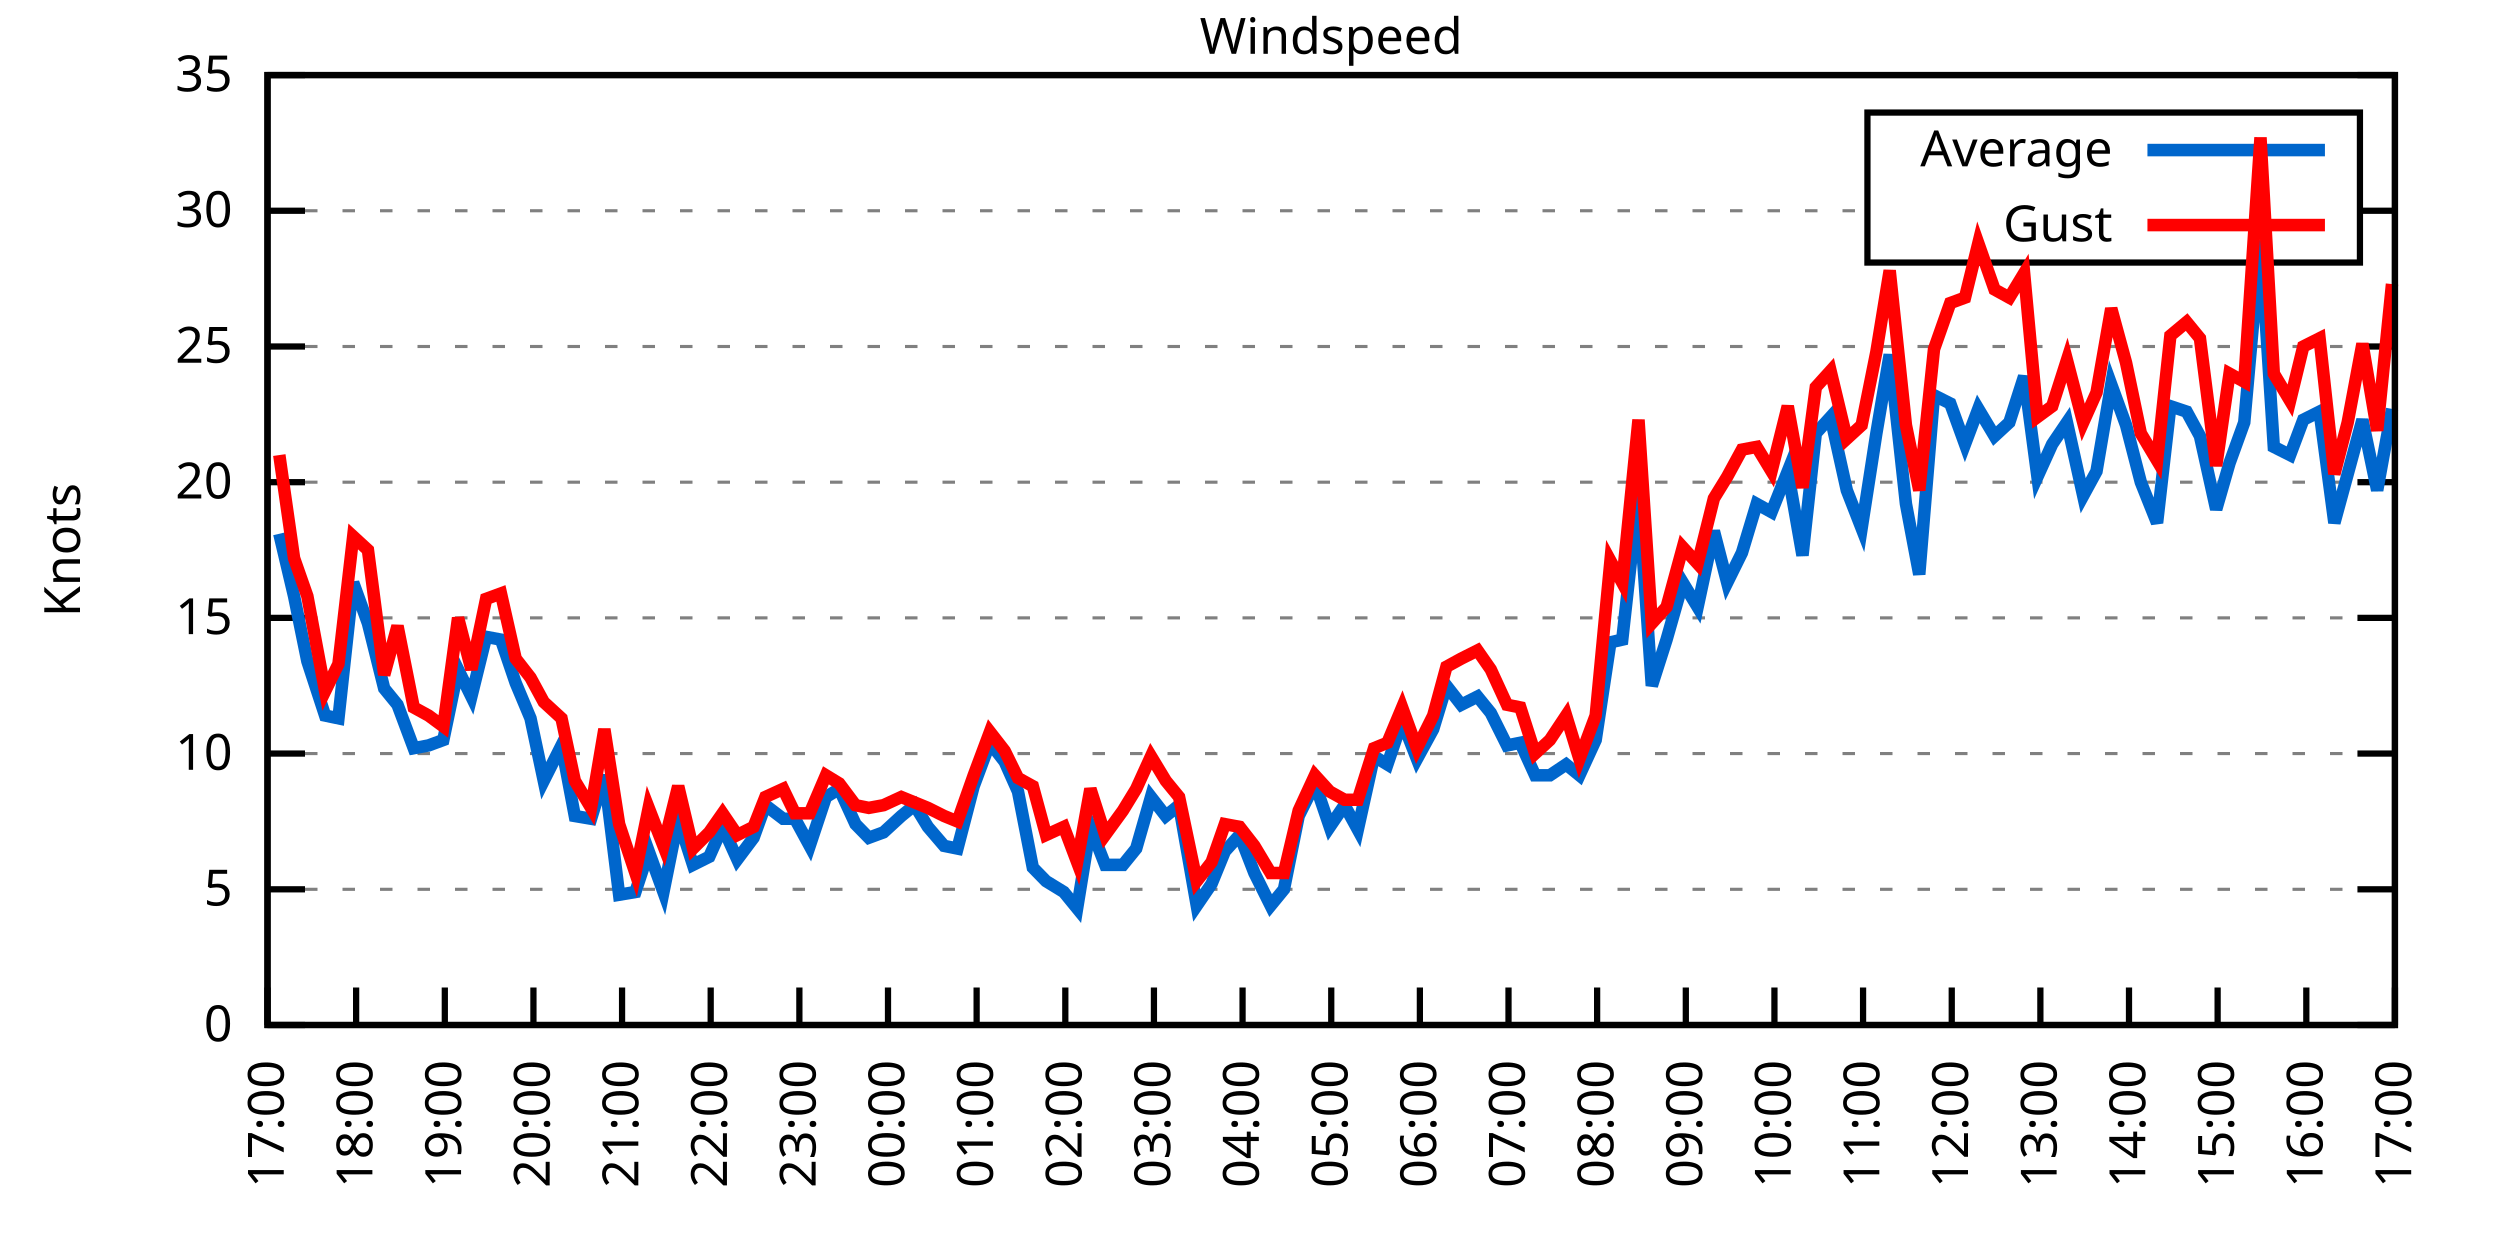
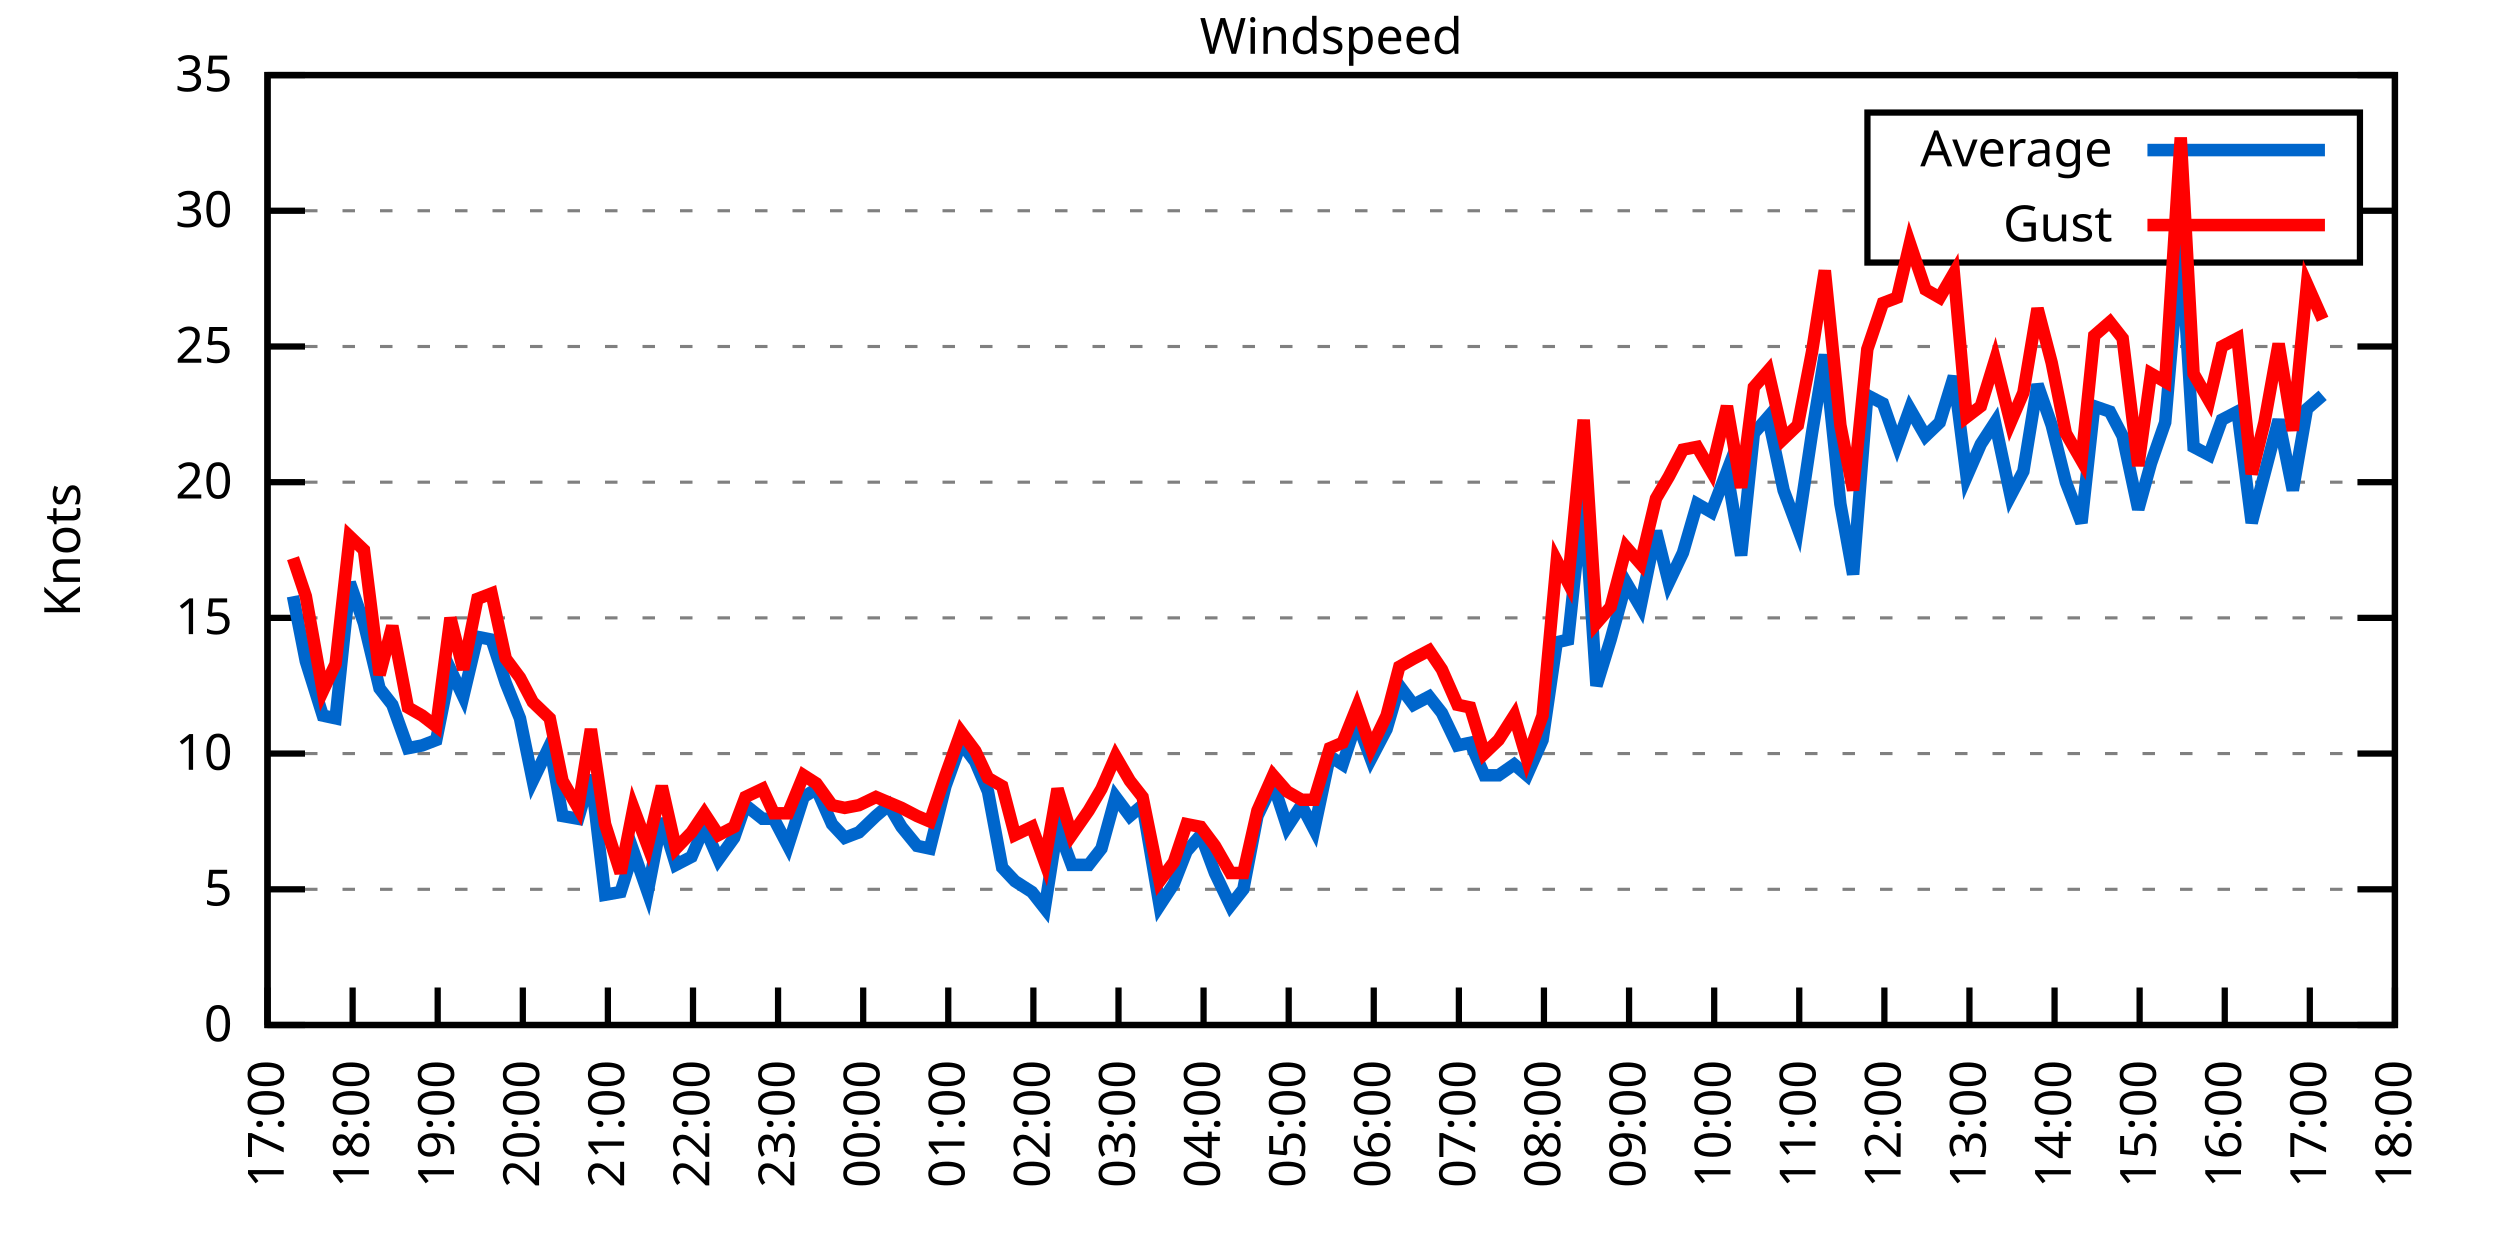
<svg xmlns="http://www.w3.org/2000/svg" xmlns:xlink="http://www.w3.org/1999/xlink" width="400" height="200" viewBox="0 0 400 200">
  <g id="gnuplot_canvas">
    <rect x="0" y="0" width="400" height="200" fill="none" />
    <defs>
      <circle id="gpDot" r="0.5" stroke-width="0.5" stroke="currentColor" />
      <path id="gpPt0" stroke-width="0.333" stroke="currentColor" d="M-1,0 h2 M0,-1 v2" />
      <path id="gpPt1" stroke-width="0.333" stroke="currentColor" d="M-1,-1 L1,1 M1,-1 L-1,1" />
      <path id="gpPt2" stroke-width="0.333" stroke="currentColor" d="M-1,0 L1,0 M0,-1 L0,1 M-1,-1 L1,1 M-1,1 L1,-1" />
      <rect id="gpPt3" stroke-width="0.333" stroke="currentColor" x="-1" y="-1" width="2" height="2" />
      <rect id="gpPt4" stroke-width="0.333" stroke="currentColor" fill="currentColor" x="-1" y="-1" width="2" height="2" />
      <circle id="gpPt5" stroke-width="0.333" stroke="currentColor" cx="0" cy="0" r="1" />
      <use xlink:href="#gpPt5" id="gpPt6" fill="currentColor" stroke="none" />
      <path id="gpPt7" stroke-width="0.333" stroke="currentColor" d="M0,-1.33 L-1.33,0.67 L1.33,0.67 z" />
      <use xlink:href="#gpPt7" id="gpPt8" fill="currentColor" stroke="none" />
      <use xlink:href="#gpPt7" id="gpPt9" stroke="currentColor" transform="rotate(180)" />
      <use xlink:href="#gpPt9" id="gpPt10" fill="currentColor" stroke="none" />
      <use xlink:href="#gpPt3" id="gpPt11" stroke="currentColor" transform="rotate(45)" />
      <use xlink:href="#gpPt11" id="gpPt12" fill="currentColor" stroke="none" />
      <path id="gpPt13" stroke-width="0.333" stroke="currentColor" d="M0,1.330 L1.265,0.411 L0.782,-1.067 L-0.782,-1.076 L-1.265,0.411 z" />
      <use xlink:href="#gpPt13" id="gpPt14" fill="currentColor" stroke="none" />
      <filter id="textbox" filterUnits="objectBoundingBox" x="0" y="0" height="1" width="1">
        <feFlood flood-color="white" flood-opacity="1" result="bgnd" />
        <feComposite in="SourceGraphic" in2="bgnd" operator="atop" />
      </filter>
      <filter id="greybox" filterUnits="objectBoundingBox" x="0" y="0" height="1" width="1">
        <feFlood flood-color="lightgrey" flood-opacity="1" result="grey" />
        <feComposite in="SourceGraphic" in2="grey" operator="atop" />
      </filter>
    </defs>
    <g fill="none" color="white" stroke="currentColor" stroke-width="1.00" stroke-linecap="butt" stroke-linejoin="miter">
</g>
    <g fill="none" color="black" stroke="currentColor" stroke-width="1.00" stroke-linecap="butt" stroke-linejoin="miter">
      <g stroke="none" shape-rendering="crispEdges">
        <polygon fill="rgb(255, 255, 255)" points="42.80,164.00 383.18,164.00 383.18,12.02 42.80,12.02 " />
      </g>
    </g>
    <g fill="none" color="black" stroke="currentColor" stroke-width="1.00" stroke-linecap="butt" stroke-linejoin="miter">
</g>
    <g fill="none" color="black" stroke="black" stroke-width="0.50" stroke-linecap="butt" stroke-linejoin="miter">
</g>
    <g fill="none" color="gray" stroke="currentColor" stroke-width="0.50" stroke-linecap="butt" stroke-linejoin="miter">
      <path stroke="gray" stroke-dasharray="2,4" class="gridline" d="M42.80,164.00 L383.19,164.00  " />
    </g>
    <g fill="none" color="gray" stroke="gray" stroke-width="1.00" stroke-linecap="butt" stroke-linejoin="miter">
</g>
    <g fill="none" color="black" stroke="currentColor" stroke-width="1.00" stroke-linecap="butt" stroke-linejoin="miter">
      <path stroke="black" d="M42.80,164.00 L48.80,164.00 M383.19,164.00 L377.19,164.00  " />
      <g transform="translate(37.20,166.60)" stroke="none" fill="black" font-family="Sans" font-size="8.00" text-anchor="end">
        <text>
          <tspan font-family="Sans"> 0</tspan>
        </text>
      </g>
    </g>
    <g fill="none" color="black" stroke="currentColor" stroke-width="1.00" stroke-linecap="butt" stroke-linejoin="miter">
</g>
    <g fill="none" color="black" stroke="black" stroke-width="0.50" stroke-linecap="butt" stroke-linejoin="miter">
</g>
    <g fill="none" color="gray" stroke="currentColor" stroke-width="0.50" stroke-linecap="butt" stroke-linejoin="miter">
      <path stroke="gray" stroke-dasharray="2,4" class="gridline" d="M42.80,142.29 L383.19,142.29  " />
    </g>
    <g fill="none" color="gray" stroke="gray" stroke-width="1.00" stroke-linecap="butt" stroke-linejoin="miter">
</g>
    <g fill="none" color="black" stroke="currentColor" stroke-width="1.00" stroke-linecap="butt" stroke-linejoin="miter">
      <path stroke="black" d="M42.80,142.29 L48.80,142.29 M383.19,142.29 L377.19,142.29  " />
      <g transform="translate(37.20,144.89)" stroke="none" fill="black" font-family="Sans" font-size="8.00" text-anchor="end">
        <text>
          <tspan font-family="Sans"> 5</tspan>
        </text>
      </g>
    </g>
    <g fill="none" color="black" stroke="currentColor" stroke-width="1.00" stroke-linecap="butt" stroke-linejoin="miter">
</g>
    <g fill="none" color="black" stroke="black" stroke-width="0.50" stroke-linecap="butt" stroke-linejoin="miter">
</g>
    <g fill="none" color="gray" stroke="currentColor" stroke-width="0.50" stroke-linecap="butt" stroke-linejoin="miter">
      <path stroke="gray" stroke-dasharray="2,4" class="gridline" d="M42.80,120.57 L383.19,120.57  " />
    </g>
    <g fill="none" color="gray" stroke="gray" stroke-width="1.00" stroke-linecap="butt" stroke-linejoin="miter">
</g>
    <g fill="none" color="black" stroke="currentColor" stroke-width="1.00" stroke-linecap="butt" stroke-linejoin="miter">
      <path stroke="black" d="M42.80,120.57 L48.80,120.57 M383.19,120.57 L377.19,120.57  " />
      <g transform="translate(37.20,123.17)" stroke="none" fill="black" font-family="Sans" font-size="8.00" text-anchor="end">
        <text>
          <tspan font-family="Sans"> 10</tspan>
        </text>
      </g>
    </g>
    <g fill="none" color="black" stroke="currentColor" stroke-width="1.00" stroke-linecap="butt" stroke-linejoin="miter">
</g>
    <g fill="none" color="black" stroke="black" stroke-width="0.50" stroke-linecap="butt" stroke-linejoin="miter">
</g>
    <g fill="none" color="gray" stroke="currentColor" stroke-width="0.50" stroke-linecap="butt" stroke-linejoin="miter">
      <path stroke="gray" stroke-dasharray="2,4" class="gridline" d="M42.80,98.86 L383.19,98.86  " />
    </g>
    <g fill="none" color="gray" stroke="gray" stroke-width="1.00" stroke-linecap="butt" stroke-linejoin="miter">
</g>
    <g fill="none" color="black" stroke="currentColor" stroke-width="1.00" stroke-linecap="butt" stroke-linejoin="miter">
      <path stroke="black" d="M42.80,98.86 L48.80,98.86 M383.19,98.86 L377.19,98.86  " />
      <g transform="translate(37.20,101.46)" stroke="none" fill="black" font-family="Sans" font-size="8.00" text-anchor="end">
        <text>
          <tspan font-family="Sans"> 15</tspan>
        </text>
      </g>
    </g>
    <g fill="none" color="black" stroke="currentColor" stroke-width="1.00" stroke-linecap="butt" stroke-linejoin="miter">
</g>
    <g fill="none" color="black" stroke="black" stroke-width="0.50" stroke-linecap="butt" stroke-linejoin="miter">
</g>
    <g fill="none" color="gray" stroke="currentColor" stroke-width="0.50" stroke-linecap="butt" stroke-linejoin="miter">
      <path stroke="gray" stroke-dasharray="2,4" class="gridline" d="M42.80,77.15 L383.19,77.15  " />
    </g>
    <g fill="none" color="gray" stroke="gray" stroke-width="1.00" stroke-linecap="butt" stroke-linejoin="miter">
</g>
    <g fill="none" color="black" stroke="currentColor" stroke-width="1.00" stroke-linecap="butt" stroke-linejoin="miter">
      <path stroke="black" d="M42.80,77.15 L48.80,77.15 M383.19,77.15 L377.19,77.15  " />
      <g transform="translate(37.20,79.75)" stroke="none" fill="black" font-family="Sans" font-size="8.00" text-anchor="end">
        <text>
          <tspan font-family="Sans"> 20</tspan>
        </text>
      </g>
    </g>
    <g fill="none" color="black" stroke="currentColor" stroke-width="1.00" stroke-linecap="butt" stroke-linejoin="miter">
</g>
    <g fill="none" color="black" stroke="black" stroke-width="0.50" stroke-linecap="butt" stroke-linejoin="miter">
</g>
    <g fill="none" color="gray" stroke="currentColor" stroke-width="0.50" stroke-linecap="butt" stroke-linejoin="miter">
      <path stroke="gray" stroke-dasharray="2,4" class="gridline" d="M42.80,55.44 L383.19,55.44  " />
    </g>
    <g fill="none" color="gray" stroke="gray" stroke-width="1.00" stroke-linecap="butt" stroke-linejoin="miter">
</g>
    <g fill="none" color="black" stroke="currentColor" stroke-width="1.00" stroke-linecap="butt" stroke-linejoin="miter">
      <path stroke="black" d="M42.80,55.44 L48.80,55.44 M383.19,55.44 L377.19,55.44  " />
      <g transform="translate(37.20,58.04)" stroke="none" fill="black" font-family="Sans" font-size="8.00" text-anchor="end">
        <text>
          <tspan font-family="Sans"> 25</tspan>
        </text>
      </g>
    </g>
    <g fill="none" color="black" stroke="currentColor" stroke-width="1.00" stroke-linecap="butt" stroke-linejoin="miter">
</g>
    <g fill="none" color="black" stroke="black" stroke-width="0.50" stroke-linecap="butt" stroke-linejoin="miter">
</g>
    <g fill="none" color="gray" stroke="currentColor" stroke-width="0.50" stroke-linecap="butt" stroke-linejoin="miter">
      <path stroke="gray" stroke-dasharray="2,4" class="gridline" d="M42.80,33.72 L298.79,33.72 M377.59,33.72 L383.19,33.72  " />
    </g>
    <g fill="none" color="gray" stroke="gray" stroke-width="1.00" stroke-linecap="butt" stroke-linejoin="miter">
</g>
    <g fill="none" color="black" stroke="currentColor" stroke-width="1.00" stroke-linecap="butt" stroke-linejoin="miter">
      <path stroke="black" d="M42.80,33.72 L48.80,33.72 M383.19,33.72 L377.19,33.72  " />
      <g transform="translate(37.20,36.32)" stroke="none" fill="black" font-family="Sans" font-size="8.00" text-anchor="end">
        <text>
          <tspan font-family="Sans"> 30</tspan>
        </text>
      </g>
    </g>
    <g fill="none" color="black" stroke="currentColor" stroke-width="1.00" stroke-linecap="butt" stroke-linejoin="miter">
</g>
    <g fill="none" color="black" stroke="black" stroke-width="0.50" stroke-linecap="butt" stroke-linejoin="miter">
</g>
    <g fill="none" color="gray" stroke="currentColor" stroke-width="0.50" stroke-linecap="butt" stroke-linejoin="miter">
      <path stroke="gray" stroke-dasharray="2,4" class="gridline" d="M42.80,12.01 L383.19,12.01  " />
    </g>
    <g fill="none" color="gray" stroke="gray" stroke-width="1.00" stroke-linecap="butt" stroke-linejoin="miter">
</g>
    <g fill="none" color="black" stroke="currentColor" stroke-width="1.00" stroke-linecap="butt" stroke-linejoin="miter">
      <path stroke="black" d="M42.80,12.01 L48.80,12.01 M383.19,12.01 L377.19,12.01  " />
      <g transform="translate(37.20,14.61)" stroke="none" fill="black" font-family="Sans" font-size="8.00" text-anchor="end">
        <text>
          <tspan font-family="Sans"> 35</tspan>
        </text>
      </g>
    </g>
    <g fill="none" color="black" stroke="currentColor" stroke-width="1.00" stroke-linecap="butt" stroke-linejoin="miter">
      <path stroke="black" d="M42.80,164.00 L42.80,158.00  " />
      <g transform="translate(45.40,169.60) rotate(270.00)" stroke="none" fill="black" font-family="Sans" font-size="8.00" text-anchor="end">
        <text>
          <tspan font-family="Sans">17:00</tspan>
        </text>
      </g>
    </g>
    <g fill="none" color="black" stroke="currentColor" stroke-width="1.00" stroke-linecap="butt" stroke-linejoin="miter">
-       <path stroke="black" d="M56.98,164.00 L56.98,158.00  " />
-       <g transform="translate(59.58,169.60) rotate(270.00)" stroke="none" fill="black" font-family="Sans" font-size="8.00" text-anchor="end">
+       <path stroke="black" d="M56.42,164.00 L56.42,158.00  " />
+       <g transform="translate(59.02,169.60) rotate(270.00)" stroke="none" fill="black" font-family="Sans" font-size="8.00" text-anchor="end">
        <text>
          <tspan font-family="Sans">18:00</tspan>
        </text>
      </g>
    </g>
    <g fill="none" color="black" stroke="currentColor" stroke-width="1.00" stroke-linecap="butt" stroke-linejoin="miter">
-       <path stroke="black" d="M71.17,164.00 L71.17,158.00  " />
-       <g transform="translate(73.77,169.60) rotate(270.00)" stroke="none" fill="black" font-family="Sans" font-size="8.00" text-anchor="end">
+       <path stroke="black" d="M70.03,164.00 L70.03,158.00  " />
+       <g transform="translate(72.63,169.60) rotate(270.00)" stroke="none" fill="black" font-family="Sans" font-size="8.00" text-anchor="end">
        <text>
          <tspan font-family="Sans">19:00</tspan>
        </text>
      </g>
    </g>
    <g fill="none" color="black" stroke="currentColor" stroke-width="1.00" stroke-linecap="butt" stroke-linejoin="miter">
-       <path stroke="black" d="M85.35,164.00 L85.35,158.00  " />
-       <g transform="translate(87.95,169.60) rotate(270.00)" stroke="none" fill="black" font-family="Sans" font-size="8.00" text-anchor="end">
+       <path stroke="black" d="M83.65,164.00 L83.65,158.00  " />
+       <g transform="translate(86.25,169.60) rotate(270.00)" stroke="none" fill="black" font-family="Sans" font-size="8.00" text-anchor="end">
        <text>
          <tspan font-family="Sans">20:00</tspan>
        </text>
      </g>
    </g>
    <g fill="none" color="black" stroke="currentColor" stroke-width="1.00" stroke-linecap="butt" stroke-linejoin="miter">
-       <path stroke="black" d="M99.53,164.00 L99.53,158.00  " />
-       <g transform="translate(102.13,169.60) rotate(270.00)" stroke="none" fill="black" font-family="Sans" font-size="8.00" text-anchor="end">
+       <path stroke="black" d="M97.26,164.00 L97.26,158.00  " />
+       <g transform="translate(99.86,169.60) rotate(270.00)" stroke="none" fill="black" font-family="Sans" font-size="8.00" text-anchor="end">
        <text>
          <tspan font-family="Sans">21:00</tspan>
        </text>
      </g>
    </g>
    <g fill="none" color="black" stroke="currentColor" stroke-width="1.00" stroke-linecap="butt" stroke-linejoin="miter">
-       <path stroke="black" d="M113.71,164.00 L113.71,158.00  " />
-       <g transform="translate(116.31,169.60) rotate(270.00)" stroke="none" fill="black" font-family="Sans" font-size="8.00" text-anchor="end">
+       <path stroke="black" d="M110.88,164.00 L110.88,158.00  " />
+       <g transform="translate(113.48,169.60) rotate(270.00)" stroke="none" fill="black" font-family="Sans" font-size="8.00" text-anchor="end">
        <text>
          <tspan font-family="Sans">22:00</tspan>
        </text>
      </g>
    </g>
    <g fill="none" color="black" stroke="currentColor" stroke-width="1.00" stroke-linecap="butt" stroke-linejoin="miter">
-       <path stroke="black" d="M127.90,164.00 L127.90,158.00  " />
-       <g transform="translate(130.50,169.60) rotate(270.00)" stroke="none" fill="black" font-family="Sans" font-size="8.00" text-anchor="end">
+       <path stroke="black" d="M124.49,164.00 L124.49,158.00  " />
+       <g transform="translate(127.09,169.60) rotate(270.00)" stroke="none" fill="black" font-family="Sans" font-size="8.00" text-anchor="end">
        <text>
          <tspan font-family="Sans">23:00</tspan>
        </text>
      </g>
    </g>
    <g fill="none" color="black" stroke="currentColor" stroke-width="1.00" stroke-linecap="butt" stroke-linejoin="miter">
-       <path stroke="black" d="M142.08,164.00 L142.08,158.00  " />
-       <g transform="translate(144.68,169.60) rotate(270.00)" stroke="none" fill="black" font-family="Sans" font-size="8.00" text-anchor="end">
+       <path stroke="black" d="M138.11,164.00 L138.11,158.00  " />
+       <g transform="translate(140.71,169.60) rotate(270.00)" stroke="none" fill="black" font-family="Sans" font-size="8.00" text-anchor="end">
        <text>
          <tspan font-family="Sans">00:00</tspan>
        </text>
      </g>
    </g>
    <g fill="none" color="black" stroke="currentColor" stroke-width="1.00" stroke-linecap="butt" stroke-linejoin="miter">
-       <path stroke="black" d="M156.26,164.00 L156.26,158.00  " />
-       <g transform="translate(158.86,169.60) rotate(270.00)" stroke="none" fill="black" font-family="Sans" font-size="8.00" text-anchor="end">
+       <path stroke="black" d="M151.72,164.00 L151.72,158.00  " />
+       <g transform="translate(154.32,169.60) rotate(270.00)" stroke="none" fill="black" font-family="Sans" font-size="8.00" text-anchor="end">
        <text>
          <tspan font-family="Sans">01:00</tspan>
        </text>
      </g>
    </g>
    <g fill="none" color="black" stroke="currentColor" stroke-width="1.00" stroke-linecap="butt" stroke-linejoin="miter">
-       <path stroke="black" d="M170.45,164.00 L170.45,158.00  " />
-       <g transform="translate(173.05,169.60) rotate(270.00)" stroke="none" fill="black" font-family="Sans" font-size="8.00" text-anchor="end">
+       <path stroke="black" d="M165.34,164.00 L165.34,158.00  " />
+       <g transform="translate(167.94,169.60) rotate(270.00)" stroke="none" fill="black" font-family="Sans" font-size="8.00" text-anchor="end">
        <text>
          <tspan font-family="Sans">02:00</tspan>
        </text>
      </g>
    </g>
    <g fill="none" color="black" stroke="currentColor" stroke-width="1.00" stroke-linecap="butt" stroke-linejoin="miter">
-       <path stroke="black" d="M184.63,164.00 L184.63,158.00  " />
-       <g transform="translate(187.23,169.60) rotate(270.00)" stroke="none" fill="black" font-family="Sans" font-size="8.00" text-anchor="end">
+       <path stroke="black" d="M178.96,164.00 L178.96,158.00  " />
+       <g transform="translate(181.56,169.60) rotate(270.00)" stroke="none" fill="black" font-family="Sans" font-size="8.00" text-anchor="end">
        <text>
          <tspan font-family="Sans">03:00</tspan>
        </text>
      </g>
    </g>
    <g fill="none" color="black" stroke="currentColor" stroke-width="1.00" stroke-linecap="butt" stroke-linejoin="miter">
-       <path stroke="black" d="M198.81,164.00 L198.81,158.00  " />
-       <g transform="translate(201.41,169.60) rotate(270.00)" stroke="none" fill="black" font-family="Sans" font-size="8.00" text-anchor="end">
+       <path stroke="black" d="M192.57,164.00 L192.57,158.00  " />
+       <g transform="translate(195.17,169.60) rotate(270.00)" stroke="none" fill="black" font-family="Sans" font-size="8.00" text-anchor="end">
        <text>
          <tspan font-family="Sans">04:00</tspan>
        </text>
      </g>
    </g>
    <g fill="none" color="black" stroke="currentColor" stroke-width="1.00" stroke-linecap="butt" stroke-linejoin="miter">
-       <path stroke="black" d="M213.00,164.00 L213.00,158.00  " />
-       <g transform="translate(215.60,169.60) rotate(270.00)" stroke="none" fill="black" font-family="Sans" font-size="8.00" text-anchor="end">
+       <path stroke="black" d="M206.19,164.00 L206.19,158.00  " />
+       <g transform="translate(208.79,169.60) rotate(270.00)" stroke="none" fill="black" font-family="Sans" font-size="8.00" text-anchor="end">
        <text>
          <tspan font-family="Sans">05:00</tspan>
        </text>
      </g>
    </g>
    <g fill="none" color="black" stroke="currentColor" stroke-width="1.00" stroke-linecap="butt" stroke-linejoin="miter">
-       <path stroke="black" d="M227.18,164.00 L227.18,158.00  " />
-       <g transform="translate(229.78,169.60) rotate(270.00)" stroke="none" fill="black" font-family="Sans" font-size="8.00" text-anchor="end">
+       <path stroke="black" d="M219.80,164.00 L219.80,158.00  " />
+       <g transform="translate(222.40,169.60) rotate(270.00)" stroke="none" fill="black" font-family="Sans" font-size="8.00" text-anchor="end">
        <text>
          <tspan font-family="Sans">06:00</tspan>
        </text>
      </g>
    </g>
    <g fill="none" color="black" stroke="currentColor" stroke-width="1.00" stroke-linecap="butt" stroke-linejoin="miter">
-       <path stroke="black" d="M241.36,164.00 L241.36,158.00  " />
-       <g transform="translate(243.96,169.60) rotate(270.00)" stroke="none" fill="black" font-family="Sans" font-size="8.00" text-anchor="end">
+       <path stroke="black" d="M233.42,164.00 L233.42,158.00  " />
+       <g transform="translate(236.02,169.60) rotate(270.00)" stroke="none" fill="black" font-family="Sans" font-size="8.00" text-anchor="end">
        <text>
          <tspan font-family="Sans">07:00</tspan>
        </text>
      </g>
    </g>
    <g fill="none" color="black" stroke="currentColor" stroke-width="1.00" stroke-linecap="butt" stroke-linejoin="miter">
-       <path stroke="black" d="M255.54,164.00 L255.54,158.00  " />
-       <g transform="translate(258.14,169.60) rotate(270.00)" stroke="none" fill="black" font-family="Sans" font-size="8.00" text-anchor="end">
+       <path stroke="black" d="M247.03,164.00 L247.03,158.00  " />
+       <g transform="translate(249.63,169.60) rotate(270.00)" stroke="none" fill="black" font-family="Sans" font-size="8.00" text-anchor="end">
        <text>
          <tspan font-family="Sans">08:00</tspan>
        </text>
      </g>
    </g>
    <g fill="none" color="black" stroke="currentColor" stroke-width="1.00" stroke-linecap="butt" stroke-linejoin="miter">
-       <path stroke="black" d="M269.73,164.00 L269.73,158.00  " />
-       <g transform="translate(272.33,169.60) rotate(270.00)" stroke="none" fill="black" font-family="Sans" font-size="8.00" text-anchor="end">
+       <path stroke="black" d="M260.65,164.00 L260.65,158.00  " />
+       <g transform="translate(263.25,169.60) rotate(270.00)" stroke="none" fill="black" font-family="Sans" font-size="8.00" text-anchor="end">
        <text>
          <tspan font-family="Sans">09:00</tspan>
        </text>
      </g>
    </g>
    <g fill="none" color="black" stroke="currentColor" stroke-width="1.00" stroke-linecap="butt" stroke-linejoin="miter">
-       <path stroke="black" d="M283.91,164.00 L283.91,158.00  " />
-       <g transform="translate(286.51,169.60) rotate(270.00)" stroke="none" fill="black" font-family="Sans" font-size="8.00" text-anchor="end">
+       <path stroke="black" d="M274.27,164.00 L274.27,158.00  " />
+       <g transform="translate(276.87,169.60) rotate(270.00)" stroke="none" fill="black" font-family="Sans" font-size="8.00" text-anchor="end">
        <text>
          <tspan font-family="Sans">10:00</tspan>
        </text>
      </g>
    </g>
    <g fill="none" color="black" stroke="currentColor" stroke-width="1.00" stroke-linecap="butt" stroke-linejoin="miter">
-       <path stroke="black" d="M298.09,164.00 L298.09,158.00  " />
-       <g transform="translate(300.69,169.60) rotate(270.00)" stroke="none" fill="black" font-family="Sans" font-size="8.00" text-anchor="end">
+       <path stroke="black" d="M287.88,164.00 L287.88,158.00  " />
+       <g transform="translate(290.48,169.60) rotate(270.00)" stroke="none" fill="black" font-family="Sans" font-size="8.00" text-anchor="end">
        <text>
          <tspan font-family="Sans">11:00</tspan>
        </text>
      </g>
    </g>
    <g fill="none" color="black" stroke="currentColor" stroke-width="1.00" stroke-linecap="butt" stroke-linejoin="miter">
-       <path stroke="black" d="M312.28,164.00 L312.28,158.00  " />
-       <g transform="translate(314.88,169.60) rotate(270.00)" stroke="none" fill="black" font-family="Sans" font-size="8.00" text-anchor="end">
+       <path stroke="black" d="M301.50,164.00 L301.50,158.00  " />
+       <g transform="translate(304.10,169.60) rotate(270.00)" stroke="none" fill="black" font-family="Sans" font-size="8.00" text-anchor="end">
        <text>
          <tspan font-family="Sans">12:00</tspan>
        </text>
      </g>
    </g>
    <g fill="none" color="black" stroke="currentColor" stroke-width="1.00" stroke-linecap="butt" stroke-linejoin="miter">
-       <path stroke="black" d="M326.46,164.00 L326.46,158.00  " />
-       <g transform="translate(329.06,169.60) rotate(270.00)" stroke="none" fill="black" font-family="Sans" font-size="8.00" text-anchor="end">
+       <path stroke="black" d="M315.11,164.00 L315.11,158.00  " />
+       <g transform="translate(317.71,169.60) rotate(270.00)" stroke="none" fill="black" font-family="Sans" font-size="8.00" text-anchor="end">
        <text>
          <tspan font-family="Sans">13:00</tspan>
        </text>
      </g>
    </g>
    <g fill="none" color="black" stroke="currentColor" stroke-width="1.00" stroke-linecap="butt" stroke-linejoin="miter">
-       <path stroke="black" d="M340.64,164.00 L340.64,158.00  " />
-       <g transform="translate(343.24,169.60) rotate(270.00)" stroke="none" fill="black" font-family="Sans" font-size="8.00" text-anchor="end">
+       <path stroke="black" d="M328.73,164.00 L328.73,158.00  " />
+       <g transform="translate(331.33,169.60) rotate(270.00)" stroke="none" fill="black" font-family="Sans" font-size="8.00" text-anchor="end">
        <text>
          <tspan font-family="Sans">14:00</tspan>
        </text>
      </g>
    </g>
    <g fill="none" color="black" stroke="currentColor" stroke-width="1.00" stroke-linecap="butt" stroke-linejoin="miter">
-       <path stroke="black" d="M354.82,164.00 L354.82,158.00  " />
-       <g transform="translate(357.42,169.60) rotate(270.00)" stroke="none" fill="black" font-family="Sans" font-size="8.00" text-anchor="end">
+       <path stroke="black" d="M342.34,164.00 L342.34,158.00  " />
+       <g transform="translate(344.94,169.60) rotate(270.00)" stroke="none" fill="black" font-family="Sans" font-size="8.00" text-anchor="end">
        <text>
          <tspan font-family="Sans">15:00</tspan>
        </text>
      </g>
    </g>
    <g fill="none" color="black" stroke="currentColor" stroke-width="1.00" stroke-linecap="butt" stroke-linejoin="miter">
-       <path stroke="black" d="M369.01,164.00 L369.01,158.00  " />
-       <g transform="translate(371.61,169.60) rotate(270.00)" stroke="none" fill="black" font-family="Sans" font-size="8.00" text-anchor="end">
+       <path stroke="black" d="M355.96,164.00 L355.96,158.00  " />
+       <g transform="translate(358.56,169.60) rotate(270.00)" stroke="none" fill="black" font-family="Sans" font-size="8.00" text-anchor="end">
        <text>
          <tspan font-family="Sans">16:00</tspan>
+         </text>
+       </g>
+     </g>
+     <g fill="none" color="black" stroke="currentColor" stroke-width="1.00" stroke-linecap="butt" stroke-linejoin="miter">
+       <path stroke="black" d="M369.57,164.00 L369.57,158.00  " />
+       <g transform="translate(372.17,169.60) rotate(270.00)" stroke="none" fill="black" font-family="Sans" font-size="8.00" text-anchor="end">
+         <text>
+           <tspan font-family="Sans">17:00</tspan>
        </text>
      </g>
    </g>
    <g fill="none" color="black" stroke="currentColor" stroke-width="1.00" stroke-linecap="butt" stroke-linejoin="miter">
      <path stroke="black" d="M383.19,164.00 L383.19,158.00  " />
      <g transform="translate(385.79,169.60) rotate(270.00)" stroke="none" fill="black" font-family="Sans" font-size="8.00" text-anchor="end">
        <text>
-           <tspan font-family="Sans">17:00</tspan>
+           <tspan font-family="Sans">18:00</tspan>
        </text>
      </g>
    </g>
    <g fill="none" color="black" stroke="currentColor" stroke-width="1.00" stroke-linecap="butt" stroke-linejoin="miter">
</g>
    <g fill="none" color="black" stroke="currentColor" stroke-width="1.00" stroke-linecap="butt" stroke-linejoin="miter">
      <path stroke="black" d="M42.80,12.01 L42.80,164.00 L383.19,164.00 L383.19,12.01 L42.80,12.01 Z  " />
    </g>
    <g fill="none" color="black" stroke="currentColor" stroke-width="1.00" stroke-linecap="butt" stroke-linejoin="miter">
</g>
    <g fill="none" color="black" stroke="currentColor" stroke-width="1.00" stroke-linecap="butt" stroke-linejoin="miter">
      <path stroke="black" d="M298.79,42.01 L298.79,18.01 L377.59,18.01 L377.59,42.01 L298.79,42.01 Z  " />
    </g>
    <g id="Windspeed_plot_1">
      <g fill="none" color="white" stroke="black" stroke-width="2.00" stroke-linecap="butt" stroke-linejoin="miter">
</g>
      <g fill="none" color="black" stroke="currentColor" stroke-width="2.00" stroke-linecap="butt" stroke-linejoin="miter">
        <g transform="translate(337.99,26.61)" stroke="none" fill="black" font-family="Sans" font-size="8.00" text-anchor="end">
          <text>
            <tspan font-family="Sans">Average</tspan>
          </text>
        </g>
      </g>
      <g fill="none" color="black" stroke="currentColor" stroke-width="2.00" stroke-linecap="butt" stroke-linejoin="miter">
-         <path stroke="rgb(  0, 102, 204)" d="M343.59,24.01 L371.99,24.01 M44.69,85.40 L47.05,95.39 L49.18,105.81 L52.02,114.49 L54.15,114.93 L56.51,93.22   L58.87,99.73 L61.47,110.15 L63.60,112.76 L66.20,119.71 L68.57,119.27 L70.93,118.40 L73.29,107.11 L75.42,111.45   L77.78,101.90 L80.15,102.34 L82.51,109.28 L84.88,114.93 L87.00,124.92 L89.84,119.27 L91.97,130.56 L94.57,131.00   L96.70,124.05 L99.06,143.16 L101.66,142.72 L103.79,136.21 L106.15,142.72 L108.51,131.00 L110.88,138.38 L113.48,137.08   L115.61,132.30 L117.97,137.51 L120.57,134.04 L122.46,128.83 L125.30,131.00 L127.19,131.00 L129.55,135.34 L132.15,127.52   L134.28,126.22 L136.88,131.86 L139.01,134.04 L141.37,133.17 L144.21,130.56 L146.34,128.83 L148.46,132.30 L151.06,135.34   L153.19,135.77 L155.79,125.79 L158.39,118.84 L160.75,121.88 L162.88,126.65 L165.25,138.81 L167.37,140.98 L170.21,142.72   L172.34,145.33 L174.46,132.30 L176.83,138.38 L179.67,138.38 L181.79,135.77 L184.16,127.52 L186.52,130.56 L188.65,128.83   L191.48,144.89 L193.85,141.42 L195.98,136.21 L198.34,133.60 L200.70,139.68 L203.30,144.89 L205.43,142.29 L207.79,130.56   L210.39,125.35 L212.76,132.30 L215.12,128.83 L217.25,132.73 L219.85,121.01 L221.98,122.31 L224.34,115.36 L226.71,121.44   L229.31,116.67 L231.43,109.72 L233.80,112.76 L236.40,111.45 L238.52,114.06 L241.12,119.27 L243.25,118.84 L245.62,124.05   L247.98,124.05 L250.58,122.31 L252.71,124.05 L255.31,118.40 L257.67,102.77 L259.56,102.34 L262.16,78.89 L264.29,109.72   L266.65,102.34 L269.25,93.22 L271.62,97.12 L274.22,84.97 L276.35,93.22 L278.71,88.44 L281.07,80.62 L283.44,81.93   L286.04,75.41 L288.40,88.87 L290.53,69.33 L292.89,66.73 L295.49,78.45 L297.86,84.53 L300.22,69.33 L302.35,56.74   L304.95,80.62 L307.08,91.91 L309.44,63.25 L312.04,64.56 L314.40,71.07 L316.53,65.42 L319.13,69.77 L321.49,67.59   L323.86,60.21 L325.99,76.28 L328.35,71.07 L330.71,67.59 L333.31,79.32 L335.44,75.41 L337.80,61.52 L340.17,68.03   L342.53,77.15 L345.13,83.66 L347.26,64.99 L349.86,65.86 L351.99,69.77 L354.59,81.49 L356.72,74.11 L359.08,67.59   L361.68,38.50 L363.81,71.50 L366.41,72.81 L368.53,67.16 L371.13,65.86 L373.50,83.66 L375.63,75.85 L377.99,67.16   L380.35,78.45 L382.72,65.42  " />
+         <path stroke="rgb(  0, 102, 204)" d="M343.59,24.01 L371.99,24.01 M46.88,95.39 L48.93,105.81 L51.65,114.49 L53.69,114.93 L55.96,93.22 L58.23,99.73   L60.73,110.15 L62.77,112.76 L65.27,119.71 L67.54,119.27 L69.80,118.40 L72.07,107.11 L74.12,111.45 L76.39,101.90   L78.65,102.34 L80.92,109.28 L83.19,114.93 L85.24,124.92 L87.96,119.27 L90.00,130.56 L92.50,131.00 L94.54,124.05   L96.81,143.16 L99.30,142.72 L101.35,136.21 L103.62,142.72 L105.89,131.00 L108.15,138.38 L110.65,137.08 L112.69,132.30   L114.96,137.51 L117.46,134.04 L119.27,128.83 L122.00,131.00 L123.81,131.00 L126.08,135.34 L128.58,127.52 L130.62,126.22   L133.12,131.86 L135.16,134.04 L137.43,133.17 L140.15,130.56 L142.19,128.83 L144.24,132.30 L146.73,135.34 L148.77,135.77   L151.27,125.79 L153.77,118.84 L156.04,121.88 L158.08,126.65 L160.35,138.81 L162.39,140.98 L165.11,142.72 L167.16,145.33   L169.20,132.30 L171.47,138.38 L174.19,138.38 L176.23,135.77 L178.50,127.52 L180.77,130.56 L182.81,128.83 L185.54,144.89   L187.81,141.42 L189.85,136.21 L192.12,133.60 L194.39,139.68 L196.88,144.89 L198.93,142.29 L201.19,130.56 L203.69,125.35   L205.96,132.30 L208.23,128.83 L210.27,132.73 L212.77,121.01 L214.81,122.31 L217.08,115.36 L219.35,121.44 L221.85,116.67   L223.89,109.72 L226.16,112.76 L228.65,111.45 L230.70,114.06 L233.19,119.27 L235.23,118.84 L237.50,124.05 L239.77,124.05   L242.27,122.31 L244.31,124.05 L246.81,118.40 L249.08,102.77 L250.89,102.34 L253.39,78.89 L255.43,109.72 L257.70,102.34   L260.20,93.22 L262.47,97.12 L264.96,84.97 L267.00,93.22 L269.27,88.44 L271.54,80.62 L273.81,81.93 L276.31,75.41   L278.58,88.87 L280.62,69.33 L282.89,66.73 L285.38,78.45 L287.65,84.53 L289.92,69.33 L291.97,56.74 L294.46,80.62   L296.50,91.91 L298.77,63.25 L301.27,64.56 L303.54,71.07 L305.58,65.42 L308.08,69.77 L310.35,67.59 L312.62,60.21   L314.66,76.28 L316.93,71.07 L319.20,67.59 L321.69,79.32 L323.74,75.41 L326.00,61.52 L328.27,68.03 L330.54,77.15   L333.04,83.66 L335.08,64.99 L337.58,65.86 L339.62,69.77 L342.12,81.49 L344.16,74.11 L346.43,67.59 L348.92,38.50   L350.97,71.50 L353.46,72.81 L355.50,67.16 L358.00,65.86 L360.27,83.66 L362.31,75.85 L364.58,67.16 L366.85,78.45   L369.12,65.42 L371.62,63.25  " />
      </g>
    </g>
    <g id="Windspeed_plot_2">
      <g fill="none" color="black" stroke="currentColor" stroke-width="2.00" stroke-linecap="butt" stroke-linejoin="miter">
        <g transform="translate(337.99,38.61)" stroke="none" fill="black" font-family="Sans" font-size="8.00" text-anchor="end">
          <text>
            <tspan font-family="Sans">Gust</tspan>
          </text>
        </g>
      </g>
      <g fill="none" color="black" stroke="currentColor" stroke-width="2.00" stroke-linecap="butt" stroke-linejoin="miter">
-         <path stroke="rgb(255,   0,   0)" d="M343.59,36.01 L371.99,36.01 M44.69,72.81 L47.05,89.31 L49.18,95.39 L52.02,110.59 L54.15,106.24 L56.51,85.83   L58.87,88.00 L61.47,107.98 L63.60,100.16 L66.20,113.19 L68.57,114.49 L70.93,116.23 L73.29,98.86 L75.42,107.11   L77.78,95.82 L80.15,94.95 L82.51,105.38 L84.88,108.42 L87.00,112.32 L89.84,114.93 L91.97,124.92 L94.57,129.26   L96.70,116.67 L99.06,131.86 L101.66,139.68 L103.79,129.26 L106.15,135.34 L108.51,125.79 L110.88,135.77 L113.48,133.17   L115.61,130.13 L117.97,133.60 L120.57,132.30 L122.46,127.52 L125.30,126.22 L127.19,130.13 L129.55,130.13 L132.15,124.05   L134.28,125.35 L136.88,128.83 L139.01,129.26 L141.37,128.83 L144.21,127.52 L146.34,128.39 L148.46,129.26 L151.06,130.56   L153.19,131.43 L155.79,124.05 L158.39,117.10 L160.75,120.14 L162.88,124.48 L165.25,125.79 L167.37,133.60 L170.21,132.30   L172.34,137.94 L174.46,126.22 L176.83,133.60 L179.67,129.69 L181.79,126.22 L184.16,121.01 L186.52,124.92 L188.65,127.52   L191.48,140.98 L193.85,137.94 L195.98,131.86 L198.34,132.30 L200.70,135.34 L203.30,139.68 L205.43,139.68 L207.79,129.69   L210.39,124.05 L212.76,126.65 L215.12,127.96 L217.25,127.96 L219.85,119.71 L221.98,118.84 L224.34,113.19 L226.71,119.71   L229.31,114.49 L231.43,106.68 L233.80,105.38 L236.40,104.07 L238.52,107.11 L241.12,112.76 L243.25,113.19 L245.62,120.57   L247.98,118.40 L250.58,114.49 L252.71,121.44 L255.31,114.49 L257.67,89.74 L259.56,93.22 L262.16,67.16 L264.29,99.73   L266.65,97.12 L269.25,87.57 L271.62,90.18 L274.22,79.75 L276.35,76.28 L278.71,71.94 L281.07,71.50 L283.44,75.41   L286.04,64.99 L288.40,78.02 L290.53,61.95 L292.89,59.34 L295.49,70.20 L297.86,68.03 L300.22,56.30 L302.35,43.28   L304.95,68.03 L307.08,78.45 L309.44,55.87 L312.04,48.49 L314.40,47.62 L316.53,38.93 L319.13,46.32 L321.49,47.62   L323.86,43.71 L325.99,66.73 L328.35,64.99 L330.71,57.61 L333.31,67.59 L335.44,62.82 L337.80,49.36 L340.17,58.04   L342.53,69.33 L345.13,73.67 L347.26,53.70 L349.86,51.53 L351.99,54.13 L354.59,74.54 L356.72,59.78 L359.08,61.08   L361.68,22.00 L363.81,59.78 L366.41,64.12 L368.53,55.44 L371.13,54.13 L373.50,75.85 L375.63,67.59 L377.99,55.00   L380.35,68.90 L382.72,45.45  " />
+         <path stroke="rgb(255,   0,   0)" d="M343.59,36.01 L371.99,36.01 M46.88,89.31 L48.93,95.39 L51.65,110.59 L53.69,106.24 L55.96,85.83 L58.23,88.00   L60.73,107.98 L62.77,100.16 L65.27,113.19 L67.54,114.49 L69.80,116.23 L72.07,98.86 L74.12,107.11 L76.39,95.82   L78.65,94.95 L80.92,105.38 L83.19,108.42 L85.24,112.32 L87.96,114.93 L90.00,124.92 L92.50,129.26 L94.54,116.67   L96.81,131.86 L99.30,139.68 L101.35,129.26 L103.62,135.34 L105.89,125.79 L108.15,135.77 L110.65,133.17 L112.69,130.13   L114.96,133.60 L117.46,132.30 L119.27,127.52 L122.00,126.22 L123.81,130.13 L126.08,130.13 L128.58,124.05 L130.62,125.35   L133.12,128.83 L135.16,129.26 L137.43,128.83 L140.15,127.52 L142.19,128.39 L144.24,129.26 L146.73,130.56 L148.77,131.43   L151.27,124.05 L153.77,117.10 L156.04,120.14 L158.08,124.48 L160.35,125.79 L162.39,133.60 L165.11,132.30 L167.16,137.94   L169.20,126.22 L171.47,133.60 L174.19,129.69 L176.23,126.22 L178.50,121.01 L180.77,124.92 L182.81,127.52 L185.54,140.98   L187.81,137.94 L189.85,131.86 L192.12,132.30 L194.39,135.34 L196.88,139.68 L198.93,139.68 L201.19,129.69 L203.69,124.05   L205.96,126.65 L208.23,127.96 L210.27,127.96 L212.77,119.71 L214.81,118.84 L217.08,113.19 L219.35,119.71 L221.85,114.49   L223.89,106.68 L226.16,105.38 L228.65,104.07 L230.70,107.11 L233.19,112.76 L235.23,113.19 L237.50,120.57 L239.77,118.40   L242.27,114.49 L244.31,121.44 L246.81,114.49 L249.08,89.74 L250.89,93.22 L253.39,67.16 L255.43,99.73 L257.70,97.12   L260.20,87.57 L262.47,90.18 L264.96,79.75 L267.00,76.28 L269.27,71.94 L271.54,71.50 L273.81,75.41 L276.31,64.99   L278.58,78.02 L280.62,61.95 L282.89,59.34 L285.38,70.20 L287.65,68.03 L289.92,56.30 L291.97,43.28 L294.46,68.03   L296.50,78.45 L298.77,55.87 L301.27,48.49 L303.54,47.62 L305.58,38.93 L308.08,46.32 L310.35,47.62 L312.62,43.71   L314.66,66.73 L316.93,64.99 L319.20,57.61 L321.69,67.59 L323.74,62.82 L326.00,49.36 L328.27,58.04 L330.54,69.33   L333.04,73.67 L335.08,53.70 L337.58,51.53 L339.62,54.13 L342.12,74.54 L344.16,59.78 L346.43,61.08 L348.92,22.00   L350.97,59.78 L353.46,64.12 L355.50,55.44 L358.00,54.13 L360.27,75.85 L362.31,67.59 L364.58,55.00 L366.85,68.90   L369.12,45.45 L371.62,51.09  " />
      </g>
    </g>
    <g fill="none" color="black" stroke="currentColor" stroke-width="2.00" stroke-linecap="butt" stroke-linejoin="miter">
</g>
    <g fill="none" color="black" stroke="black" stroke-width="1.00" stroke-linecap="butt" stroke-linejoin="miter">
</g>
    <g fill="none" color="black" stroke="currentColor" stroke-width="1.00" stroke-linecap="butt" stroke-linejoin="miter">
      <path stroke="black" d="M42.80,12.01 L42.80,164.00 L383.19,164.00 L383.19,12.01 L42.80,12.01 Z  " />
      <g transform="translate(12.80,88.01) rotate(270.00)" stroke="none" fill="black" font-family="Sans" font-size="8.00" text-anchor="middle">
        <text>
          <tspan font-family="Sans">Knots</tspan>
        </text>
      </g>
    </g>
    <g fill="none" color="black" stroke="currentColor" stroke-width="1.00" stroke-linecap="butt" stroke-linejoin="miter">
</g>
    <g fill="none" color="black" stroke="currentColor" stroke-width="1.00" stroke-linecap="butt" stroke-linejoin="miter">
      <g transform="translate(212.99,8.61)" stroke="none" fill="black" font-family="Sans" font-size="8.00" text-anchor="middle">
        <text>
          <tspan font-family="Sans">Windspeed</tspan>
        </text>
      </g>
    </g>
    <g fill="none" color="black" stroke="currentColor" stroke-width="1.00" stroke-linecap="butt" stroke-linejoin="miter">
</g>
  </g>
</svg>
